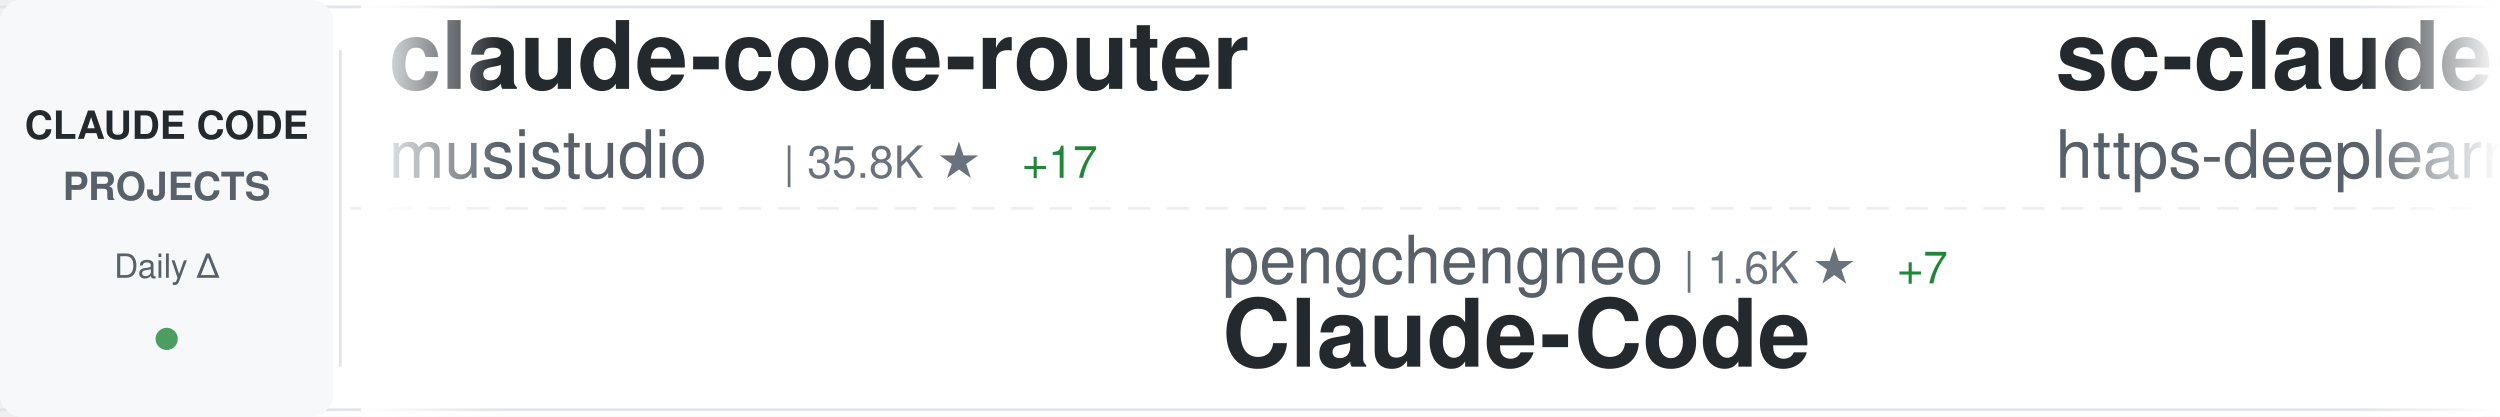
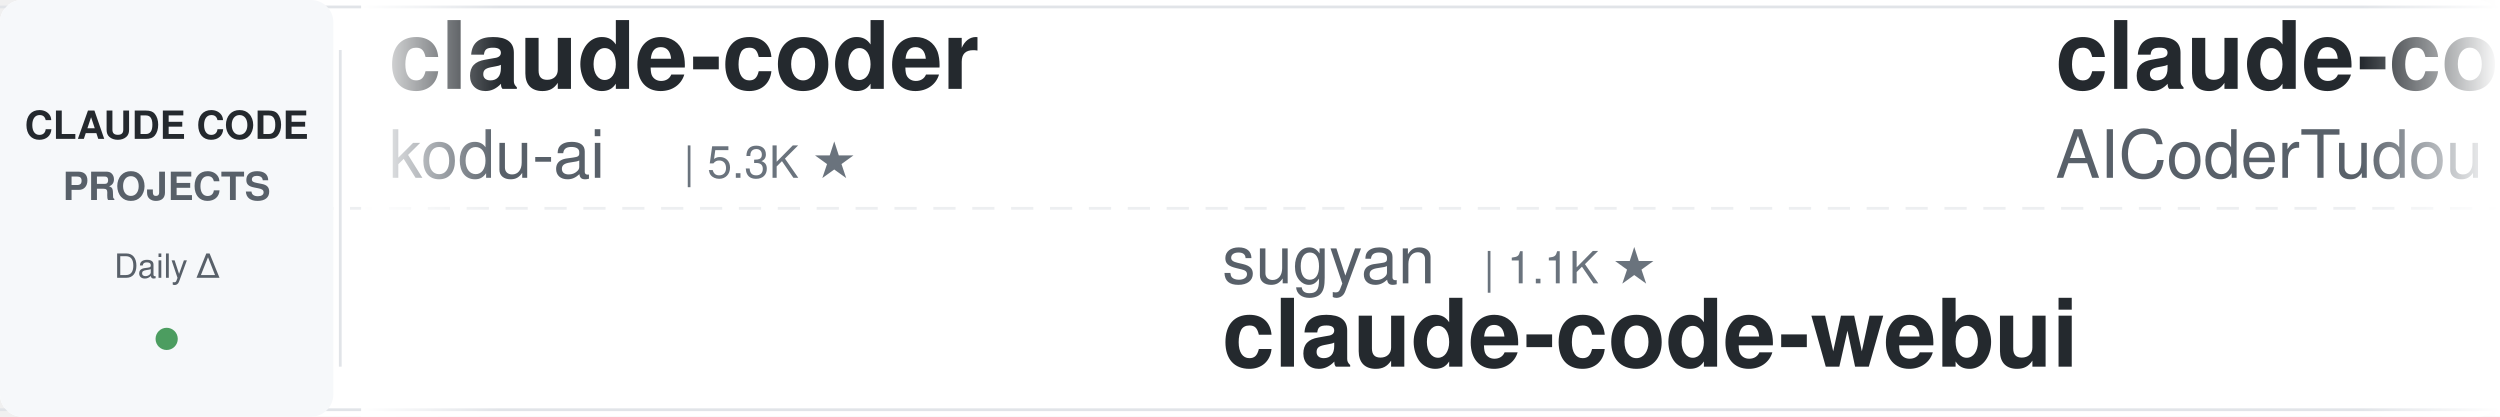
<svg xmlns="http://www.w3.org/2000/svg" width="900" height="150">
  <defs>
    <linearGradient id="awesomeLeftFade" x1="0%" y1="0%" x2="100%" y2="0%">
      <stop offset="0%" style="stop-color:#ffffff;stop-opacity:1" />
      <stop offset="100%" style="stop-color:#ffffff;stop-opacity:0" />
    </linearGradient>
    <linearGradient id="awesomeRightFade" x1="0%" y1="0%" x2="100%" y2="0%">
      <stop offset="0%" style="stop-color:#ffffff;stop-opacity:0" />
      <stop offset="100%" style="stop-color:#ffffff;stop-opacity:1" />
    </linearGradient>
  </defs>
  <rect width="900" height="150" fill="#ffffff" rx="8" />
  <rect x="0" y="2" width="900" height="1" fill="#e1e4e8" />
  <rect x="0" y="147" width="900" height="1" fill="#e1e4e8" />
  <line x1="0" y1="75" x2="900" y2="75" stroke="#e1e4e8" stroke-width="1" stroke-dasharray="8 6" opacity="0.6" />
  <rect x="0" y="0" width="120" height="150" fill="#f6f8fa" rx="8" />
  <text x="60" y="50" font-family="-apple-system, BlinkMacSystemFont, 'Segoe UI', Helvetica, Arial, sans-serif" font-size="14" font-weight="600" fill="#24292e" text-anchor="middle">CLAUDE CODE</text>
  <text x="60" y="72" font-family="-apple-system, BlinkMacSystemFont, 'Segoe UI', Helvetica, Arial, sans-serif" font-size="14" font-weight="600" fill="#586069" text-anchor="middle">PROJECTS</text>
  <text x="60" y="100" font-family="-apple-system, BlinkMacSystemFont, 'Segoe UI', Helvetica, Arial, sans-serif" font-size="12" font-weight="500" fill="#586069" text-anchor="middle">Daily Δ</text>
  <circle cx="60" cy="122" r="4" fill="#22863a" opacity="0.8" />
  <rect x="122" y="18" width="1" height="114" fill="#e1e4e8" />
  <clipPath id="awesomeTickerClip">
    <rect x="130" y="0" width="770" height="150" />
  </clipPath>
  <g clip-path="url(#awesomeTickerClip)">
    <g id="awesomeTickerItems">
      <animateTransform attributeName="transform" attributeType="XML" type="translate" from="0 0" to="-3000 0" dur="54s" repeatCount="indefinite" />
      <g transform="translate(0, 0)">
-         <text x="140" y="32" font-family="-apple-system, BlinkMacSystemFont, 'Segoe UI', Helvetica, Arial, sans-serif" font-size="34" font-weight="600" fill="#24292e">claude-code-router</text>
-         <text x="140" y="64" font-family="-apple-system, BlinkMacSystemFont, 'Segoe UI', Helvetica, Arial, sans-serif" font-size="24" font-weight="400" fill="#586069">musistudio</text>
-         <text x="282" y="64" font-family="-apple-system, BlinkMacSystemFont, 'Segoe UI', Helvetica, Arial, sans-serif" font-size="16" font-weight="500" fill="#6a737d">| 35.8K ★</text>
-         <text x="368" y="64" font-family="-apple-system, BlinkMacSystemFont, 'Segoe UI', Helvetica, Arial, sans-serif" font-size="16" font-weight="500" fill="#22863a"> +17</text>
+         <text x="140" y="32" font-family="-apple-system, BlinkMacSystemFont, 'Segoe UI', Helvetica, Arial, sans-serif" font-size="34" font-weight="600" fill="#24292e">claude-coder</text>
+         <text x="140" y="64" font-family="-apple-system, BlinkMacSystemFont, 'Segoe UI', Helvetica, Arial, sans-serif" font-size="24" font-weight="400" fill="#586069">kodu-ai</text>
+         <text x="246" y="64" font-family="-apple-system, BlinkMacSystemFont, 'Segoe UI', Helvetica, Arial, sans-serif" font-size="16" font-weight="500" fill="#6a737d">| 5.3K ★</text>
      </g>
      <g transform="translate(300, 0)">
-         <text x="140" y="102" font-family="-apple-system, BlinkMacSystemFont, 'Segoe UI', Helvetica, Arial, sans-serif" font-size="24" font-weight="400" fill="#586069">pengchengneo</text>
-         <text x="306" y="102" font-family="-apple-system, BlinkMacSystemFont, 'Segoe UI', Helvetica, Arial, sans-serif" font-size="16" font-weight="500" fill="#6a737d">| 1.6K ★</text>
-         <text x="383" y="102" font-family="-apple-system, BlinkMacSystemFont, 'Segoe UI', Helvetica, Arial, sans-serif" font-size="16" font-weight="500" fill="#22863a"> +7</text>
-         <text x="140" y="132" font-family="-apple-system, BlinkMacSystemFont, 'Segoe UI', Helvetica, Arial, sans-serif" font-size="34" font-weight="600" fill="#24292e">Claude-Code</text>
+         <text x="140" y="102" font-family="-apple-system, BlinkMacSystemFont, 'Segoe UI', Helvetica, Arial, sans-serif" font-size="24" font-weight="400" fill="#586069">sugyan</text>
+         <text x="234" y="102" font-family="-apple-system, BlinkMacSystemFont, 'Segoe UI', Helvetica, Arial, sans-serif" font-size="16" font-weight="500" fill="#6a737d">| 1.1K ★</text>
+         <text x="140" y="132" font-family="-apple-system, BlinkMacSystemFont, 'Segoe UI', Helvetica, Arial, sans-serif" font-size="34" font-weight="600" fill="#24292e">claude-code-webui</text>
      </g>
      <g transform="translate(600, 0)">
-         <text x="140" y="32" font-family="-apple-system, BlinkMacSystemFont, 'Segoe UI', Helvetica, Arial, sans-serif" font-size="34" font-weight="600" fill="#24292e">sc-claude-code-files</text>
-         <text x="140" y="64" font-family="-apple-system, BlinkMacSystemFont, 'Segoe UI', Helvetica, Arial, sans-serif" font-size="24" font-weight="400" fill="#586069">https-deeplearning-ai</text>
-         <text x="414" y="64" font-family="-apple-system, BlinkMacSystemFont, 'Segoe UI', Helvetica, Arial, sans-serif" font-size="16" font-weight="500" fill="#6a737d">| 533 ★</text>
+         <text x="140" y="32" font-family="-apple-system, BlinkMacSystemFont, 'Segoe UI', Helvetica, Arial, sans-serif" font-size="34" font-weight="600" fill="#24292e">claude-code-tudou</text>
+         <text x="140" y="64" font-family="-apple-system, BlinkMacSystemFont, 'Segoe UI', Helvetica, Arial, sans-serif" font-size="24" font-weight="400" fill="#586069">AICoderTudou</text>
+         <text x="306" y="64" font-family="-apple-system, BlinkMacSystemFont, 'Segoe UI', Helvetica, Arial, sans-serif" font-size="16" font-weight="500" fill="#6a737d">| 498 ★</text>
      </g>
      <g transform="translate(900, 0)">
-         <text x="140" y="102" font-family="-apple-system, BlinkMacSystemFont, 'Segoe UI', Helvetica, Arial, sans-serif" font-size="24" font-weight="400" fill="#586069">liuup</text>
-         <text x="222" y="102" font-family="-apple-system, BlinkMacSystemFont, 'Segoe UI', Helvetica, Arial, sans-serif" font-size="16" font-weight="500" fill="#6a737d">| 3.5K ★</text>
-         <text x="299" y="102" font-family="-apple-system, BlinkMacSystemFont, 'Segoe UI', Helvetica, Arial, sans-serif" font-size="16" font-weight="500" fill="#22863a"> +13</text>
-         <text x="140" y="132" font-family="-apple-system, BlinkMacSystemFont, 'Segoe UI', Helvetica, Arial, sans-serif" font-size="34" font-weight="600" fill="#24292e">claude-code-analysis</text>
+         <text x="140" y="102" font-family="-apple-system, BlinkMacSystemFont, 'Segoe UI', Helvetica, Arial, sans-serif" font-size="24" font-weight="400" fill="#586069">1rgs</text>
+         <text x="210" y="102" font-family="-apple-system, BlinkMacSystemFont, 'Segoe UI', Helvetica, Arial, sans-serif" font-size="16" font-weight="500" fill="#6a737d">| 3.7K ★</text>
+         <text x="287" y="102" font-family="-apple-system, BlinkMacSystemFont, 'Segoe UI', Helvetica, Arial, sans-serif" font-size="16" font-weight="500" fill="#22863a"> +7</text>
+         <text x="140" y="132" font-family="-apple-system, BlinkMacSystemFont, 'Segoe UI', Helvetica, Arial, sans-serif" font-size="34" font-weight="600" fill="#24292e">claude-code-proxy</text>
      </g>
      <g transform="translate(1200, 0)">
-         <text x="140" y="32" font-family="-apple-system, BlinkMacSystemFont, 'Segoe UI', Helvetica, Arial, sans-serif" font-size="34" font-weight="600" fill="#24292e">claude-code-hub</text>
-         <text x="140" y="64" font-family="-apple-system, BlinkMacSystemFont, 'Segoe UI', Helvetica, Arial, sans-serif" font-size="24" font-weight="400" fill="#586069">ding113</text>
-         <text x="246" y="64" font-family="-apple-system, BlinkMacSystemFont, 'Segoe UI', Helvetica, Arial, sans-serif" font-size="16" font-weight="500" fill="#6a737d">| 3.2K ★</text>
-         <text x="323" y="64" font-family="-apple-system, BlinkMacSystemFont, 'Segoe UI', Helvetica, Arial, sans-serif" font-size="16" font-weight="500" fill="#22863a"> +7</text>
+         <text x="140" y="32" font-family="-apple-system, BlinkMacSystemFont, 'Segoe UI', Helvetica, Arial, sans-serif" font-size="34" font-weight="600" fill="#24292e">Open-ClaudeCode</text>
+         <text x="140" y="64" font-family="-apple-system, BlinkMacSystemFont, 'Segoe UI', Helvetica, Arial, sans-serif" font-size="24" font-weight="400" fill="#586069">LING71671</text>
+         <text x="270" y="64" font-family="-apple-system, BlinkMacSystemFont, 'Segoe UI', Helvetica, Arial, sans-serif" font-size="16" font-weight="500" fill="#6a737d">| 916 ★</text>
+         <text x="338" y="64" font-family="-apple-system, BlinkMacSystemFont, 'Segoe UI', Helvetica, Arial, sans-serif" font-size="16" font-weight="500" fill="#22863a"> +1</text>
      </g>
      <g transform="translate(1500, 0)">
-         <text x="140" y="102" font-family="-apple-system, BlinkMacSystemFont, 'Segoe UI', Helvetica, Arial, sans-serif" font-size="24" font-weight="400" fill="#586069">guanshan</text>
-         <text x="258" y="102" font-family="-apple-system, BlinkMacSystemFont, 'Segoe UI', Helvetica, Arial, sans-serif" font-size="16" font-weight="500" fill="#6a737d">| 61 ★</text>
-         <text x="140" y="132" font-family="-apple-system, BlinkMacSystemFont, 'Segoe UI', Helvetica, Arial, sans-serif" font-size="34" font-weight="600" fill="#24292e">ClaudeCode</text>
+         <text x="140" y="102" font-family="-apple-system, BlinkMacSystemFont, 'Segoe UI', Helvetica, Arial, sans-serif" font-size="24" font-weight="400" fill="#586069">RichardAtCT</text>
+         <text x="294" y="102" font-family="-apple-system, BlinkMacSystemFont, 'Segoe UI', Helvetica, Arial, sans-serif" font-size="16" font-weight="500" fill="#6a737d">| 2.7K ★</text>
+         <text x="371" y="102" font-family="-apple-system, BlinkMacSystemFont, 'Segoe UI', Helvetica, Arial, sans-serif" font-size="16" font-weight="500" fill="#22863a"> +1</text>
+         <text x="140" y="132" font-family="-apple-system, BlinkMacSystemFont, 'Segoe UI', Helvetica, Arial, sans-serif" font-size="34" font-weight="600" fill="#24292e">claude-code-telegram</text>
      </g>
      <g transform="translate(1800, 0)">
-         <text x="140" y="32" font-family="-apple-system, BlinkMacSystemFont, 'Segoe UI', Helvetica, Arial, sans-serif" font-size="34" font-weight="600" fill="#24292e">claude-code-templates</text>
-         <text x="140" y="64" font-family="-apple-system, BlinkMacSystemFont, 'Segoe UI', Helvetica, Arial, sans-serif" font-size="24" font-weight="400" fill="#586069">davila7</text>
-         <text x="246" y="64" font-family="-apple-system, BlinkMacSystemFont, 'Segoe UI', Helvetica, Arial, sans-serif" font-size="16" font-weight="500" fill="#6a737d">| 29.4K ★</text>
-         <text x="332" y="64" font-family="-apple-system, BlinkMacSystemFont, 'Segoe UI', Helvetica, Arial, sans-serif" font-size="16" font-weight="500" fill="#22863a"> +207</text>
+         <text x="140" y="32" font-family="-apple-system, BlinkMacSystemFont, 'Segoe UI', Helvetica, Arial, sans-serif" font-size="34" font-weight="600" fill="#24292e">claude-code-source</text>
+         <text x="140" y="64" font-family="-apple-system, BlinkMacSystemFont, 'Segoe UI', Helvetica, Arial, sans-serif" font-size="24" font-weight="400" fill="#586069">AprilNEA</text>
+         <text x="258" y="64" font-family="-apple-system, BlinkMacSystemFont, 'Segoe UI', Helvetica, Arial, sans-serif" font-size="16" font-weight="500" fill="#6a737d">| 391 ★</text>
      </g>
      <g transform="translate(2100, 0)">
-         <text x="140" y="102" font-family="-apple-system, BlinkMacSystemFont, 'Segoe UI', Helvetica, Arial, sans-serif" font-size="24" font-weight="400" fill="#586069">KPR111</text>
-         <text x="234" y="102" font-family="-apple-system, BlinkMacSystemFont, 'Segoe UI', Helvetica, Arial, sans-serif" font-size="16" font-weight="500" fill="#6a737d">| 18 ★</text>
-         <text x="140" y="132" font-family="-apple-system, BlinkMacSystemFont, 'Segoe UI', Helvetica, Arial, sans-serif" font-size="34" font-weight="600" fill="#24292e">Claude-Code</text>
+         <text x="140" y="102" font-family="-apple-system, BlinkMacSystemFont, 'Segoe UI', Helvetica, Arial, sans-serif" font-size="24" font-weight="400" fill="#586069">feiskyer</text>
+         <text x="258" y="102" font-family="-apple-system, BlinkMacSystemFont, 'Segoe UI', Helvetica, Arial, sans-serif" font-size="16" font-weight="500" fill="#6a737d">| 1.6K ★</text>
+         <text x="335" y="102" font-family="-apple-system, BlinkMacSystemFont, 'Segoe UI', Helvetica, Arial, sans-serif" font-size="16" font-weight="500" fill="#22863a"> +2</text>
+         <text x="140" y="132" font-family="-apple-system, BlinkMacSystemFont, 'Segoe UI', Helvetica, Arial, sans-serif" font-size="34" font-weight="600" fill="#24292e">claude-code-settings</text>
      </g>
      <g transform="translate(2400, 0)">
-         <text x="140" y="32" font-family="-apple-system, BlinkMacSystemFont, 'Segoe UI', Helvetica, Arial, sans-serif" font-size="34" font-weight="600" fill="#24292e">my-claude-code-setup</text>
-         <text x="140" y="64" font-family="-apple-system, BlinkMacSystemFont, 'Segoe UI', Helvetica, Arial, sans-serif" font-size="24" font-weight="400" fill="#586069">centminmod</text>
-         <text x="282" y="64" font-family="-apple-system, BlinkMacSystemFont, 'Segoe UI', Helvetica, Arial, sans-serif" font-size="16" font-weight="500" fill="#6a737d">| 2.5K ★</text>
-         <text x="359" y="64" font-family="-apple-system, BlinkMacSystemFont, 'Segoe UI', Helvetica, Arial, sans-serif" font-size="16" font-weight="500" fill="#22863a"> +3</text>
+         <text x="140" y="32" font-family="-apple-system, BlinkMacSystemFont, 'Segoe UI', Helvetica, Arial, sans-serif" font-size="34" font-weight="600" fill="#24292e">arcads-claude-code</text>
+         <text x="140" y="64" font-family="-apple-system, BlinkMacSystemFont, 'Segoe UI', Helvetica, Arial, sans-serif" font-size="24" font-weight="400" fill="#586069">krusemediallc</text>
+         <text x="318" y="64" font-family="-apple-system, BlinkMacSystemFont, 'Segoe UI', Helvetica, Arial, sans-serif" font-size="16" font-weight="500" fill="#6a737d">| 1.0K ★</text>
+         <text x="395" y="64" font-family="-apple-system, BlinkMacSystemFont, 'Segoe UI', Helvetica, Arial, sans-serif" font-size="16" font-weight="500" fill="#22863a"> +4</text>
      </g>
      <g transform="translate(2700, 0)">
-         <text x="140" y="102" font-family="-apple-system, BlinkMacSystemFont, 'Segoe UI', Helvetica, Arial, sans-serif" font-size="24" font-weight="400" fill="#586069">disler</text>
-         <text x="234" y="102" font-family="-apple-system, BlinkMacSystemFont, 'Segoe UI', Helvetica, Arial, sans-serif" font-size="16" font-weight="500" fill="#6a737d">| 1.5K ★</text>
-         <text x="311" y="102" font-family="-apple-system, BlinkMacSystemFont, 'Segoe UI', Helvetica, Arial, sans-serif" font-size="16" font-weight="500" fill="#22863a"> +2</text>
-         <text x="140" y="132" font-family="-apple-system, BlinkMacSystemFont, 'Segoe UI', Helvetica, Arial, sans-serif" font-size="34" font-weight="600" fill="#24292e">pi-vs-claude-code</text>
+         <text x="140" y="102" font-family="-apple-system, BlinkMacSystemFont, 'Segoe UI', Helvetica, Arial, sans-serif" font-size="24" font-weight="400" fill="#586069">SeemSeam</text>
+         <text x="258" y="102" font-family="-apple-system, BlinkMacSystemFont, 'Segoe UI', Helvetica, Arial, sans-serif" font-size="16" font-weight="500" fill="#6a737d">| 3.3K ★</text>
+         <text x="335" y="102" font-family="-apple-system, BlinkMacSystemFont, 'Segoe UI', Helvetica, Arial, sans-serif" font-size="16" font-weight="500" fill="#22863a"> +11</text>
+         <text x="140" y="132" font-family="-apple-system, BlinkMacSystemFont, 'Segoe UI', Helvetica, Arial, sans-serif" font-size="34" font-weight="600" fill="#24292e">claude_codex_bridge</text>
      </g>
      <g transform="translate(3000, 0)">
-         <text x="140" y="32" font-family="-apple-system, BlinkMacSystemFont, 'Segoe UI', Helvetica, Arial, sans-serif" font-size="34" font-weight="600" fill="#24292e">claude-code-router</text>
-         <text x="140" y="64" font-family="-apple-system, BlinkMacSystemFont, 'Segoe UI', Helvetica, Arial, sans-serif" font-size="24" font-weight="400" fill="#586069">musistudio</text>
-         <text x="282" y="64" font-family="-apple-system, BlinkMacSystemFont, 'Segoe UI', Helvetica, Arial, sans-serif" font-size="16" font-weight="500" fill="#6a737d">| 35.8K ★</text>
-         <text x="368" y="64" font-family="-apple-system, BlinkMacSystemFont, 'Segoe UI', Helvetica, Arial, sans-serif" font-size="16" font-weight="500" fill="#22863a"> +17</text>
+         <text x="140" y="32" font-family="-apple-system, BlinkMacSystemFont, 'Segoe UI', Helvetica, Arial, sans-serif" font-size="34" font-weight="600" fill="#24292e">claude-coder</text>
+         <text x="140" y="64" font-family="-apple-system, BlinkMacSystemFont, 'Segoe UI', Helvetica, Arial, sans-serif" font-size="24" font-weight="400" fill="#586069">kodu-ai</text>
+         <text x="246" y="64" font-family="-apple-system, BlinkMacSystemFont, 'Segoe UI', Helvetica, Arial, sans-serif" font-size="16" font-weight="500" fill="#6a737d">| 5.3K ★</text>
      </g>
      <g transform="translate(3300, 0)">
-         <text x="140" y="102" font-family="-apple-system, BlinkMacSystemFont, 'Segoe UI', Helvetica, Arial, sans-serif" font-size="24" font-weight="400" fill="#586069">pengchengneo</text>
-         <text x="306" y="102" font-family="-apple-system, BlinkMacSystemFont, 'Segoe UI', Helvetica, Arial, sans-serif" font-size="16" font-weight="500" fill="#6a737d">| 1.6K ★</text>
-         <text x="383" y="102" font-family="-apple-system, BlinkMacSystemFont, 'Segoe UI', Helvetica, Arial, sans-serif" font-size="16" font-weight="500" fill="#22863a"> +7</text>
-         <text x="140" y="132" font-family="-apple-system, BlinkMacSystemFont, 'Segoe UI', Helvetica, Arial, sans-serif" font-size="34" font-weight="600" fill="#24292e">Claude-Code</text>
+         <text x="140" y="102" font-family="-apple-system, BlinkMacSystemFont, 'Segoe UI', Helvetica, Arial, sans-serif" font-size="24" font-weight="400" fill="#586069">sugyan</text>
+         <text x="234" y="102" font-family="-apple-system, BlinkMacSystemFont, 'Segoe UI', Helvetica, Arial, sans-serif" font-size="16" font-weight="500" fill="#6a737d">| 1.1K ★</text>
+         <text x="140" y="132" font-family="-apple-system, BlinkMacSystemFont, 'Segoe UI', Helvetica, Arial, sans-serif" font-size="34" font-weight="600" fill="#24292e">claude-code-webui</text>
      </g>
      <g transform="translate(3600, 0)">
-         <text x="140" y="32" font-family="-apple-system, BlinkMacSystemFont, 'Segoe UI', Helvetica, Arial, sans-serif" font-size="34" font-weight="600" fill="#24292e">sc-claude-code-files</text>
-         <text x="140" y="64" font-family="-apple-system, BlinkMacSystemFont, 'Segoe UI', Helvetica, Arial, sans-serif" font-size="24" font-weight="400" fill="#586069">https-deeplearning-ai</text>
-         <text x="414" y="64" font-family="-apple-system, BlinkMacSystemFont, 'Segoe UI', Helvetica, Arial, sans-serif" font-size="16" font-weight="500" fill="#6a737d">| 533 ★</text>
+         <text x="140" y="32" font-family="-apple-system, BlinkMacSystemFont, 'Segoe UI', Helvetica, Arial, sans-serif" font-size="34" font-weight="600" fill="#24292e">claude-code-tudou</text>
+         <text x="140" y="64" font-family="-apple-system, BlinkMacSystemFont, 'Segoe UI', Helvetica, Arial, sans-serif" font-size="24" font-weight="400" fill="#586069">AICoderTudou</text>
+         <text x="306" y="64" font-family="-apple-system, BlinkMacSystemFont, 'Segoe UI', Helvetica, Arial, sans-serif" font-size="16" font-weight="500" fill="#6a737d">| 498 ★</text>
      </g>
      <g transform="translate(3900, 0)">
-         <text x="140" y="102" font-family="-apple-system, BlinkMacSystemFont, 'Segoe UI', Helvetica, Arial, sans-serif" font-size="24" font-weight="400" fill="#586069">liuup</text>
-         <text x="222" y="102" font-family="-apple-system, BlinkMacSystemFont, 'Segoe UI', Helvetica, Arial, sans-serif" font-size="16" font-weight="500" fill="#6a737d">| 3.5K ★</text>
-         <text x="299" y="102" font-family="-apple-system, BlinkMacSystemFont, 'Segoe UI', Helvetica, Arial, sans-serif" font-size="16" font-weight="500" fill="#22863a"> +13</text>
-         <text x="140" y="132" font-family="-apple-system, BlinkMacSystemFont, 'Segoe UI', Helvetica, Arial, sans-serif" font-size="34" font-weight="600" fill="#24292e">claude-code-analysis</text>
+         <text x="140" y="102" font-family="-apple-system, BlinkMacSystemFont, 'Segoe UI', Helvetica, Arial, sans-serif" font-size="24" font-weight="400" fill="#586069">1rgs</text>
+         <text x="210" y="102" font-family="-apple-system, BlinkMacSystemFont, 'Segoe UI', Helvetica, Arial, sans-serif" font-size="16" font-weight="500" fill="#6a737d">| 3.7K ★</text>
+         <text x="287" y="102" font-family="-apple-system, BlinkMacSystemFont, 'Segoe UI', Helvetica, Arial, sans-serif" font-size="16" font-weight="500" fill="#22863a"> +7</text>
+         <text x="140" y="132" font-family="-apple-system, BlinkMacSystemFont, 'Segoe UI', Helvetica, Arial, sans-serif" font-size="34" font-weight="600" fill="#24292e">claude-code-proxy</text>
      </g>
    </g>
  </g>
  <rect x="130" y="0" width="50" height="150" fill="url(#awesomeLeftFade)" />
  <rect x="850" y="0" width="50" height="150" fill="url(#awesomeRightFade)" />
</svg>
